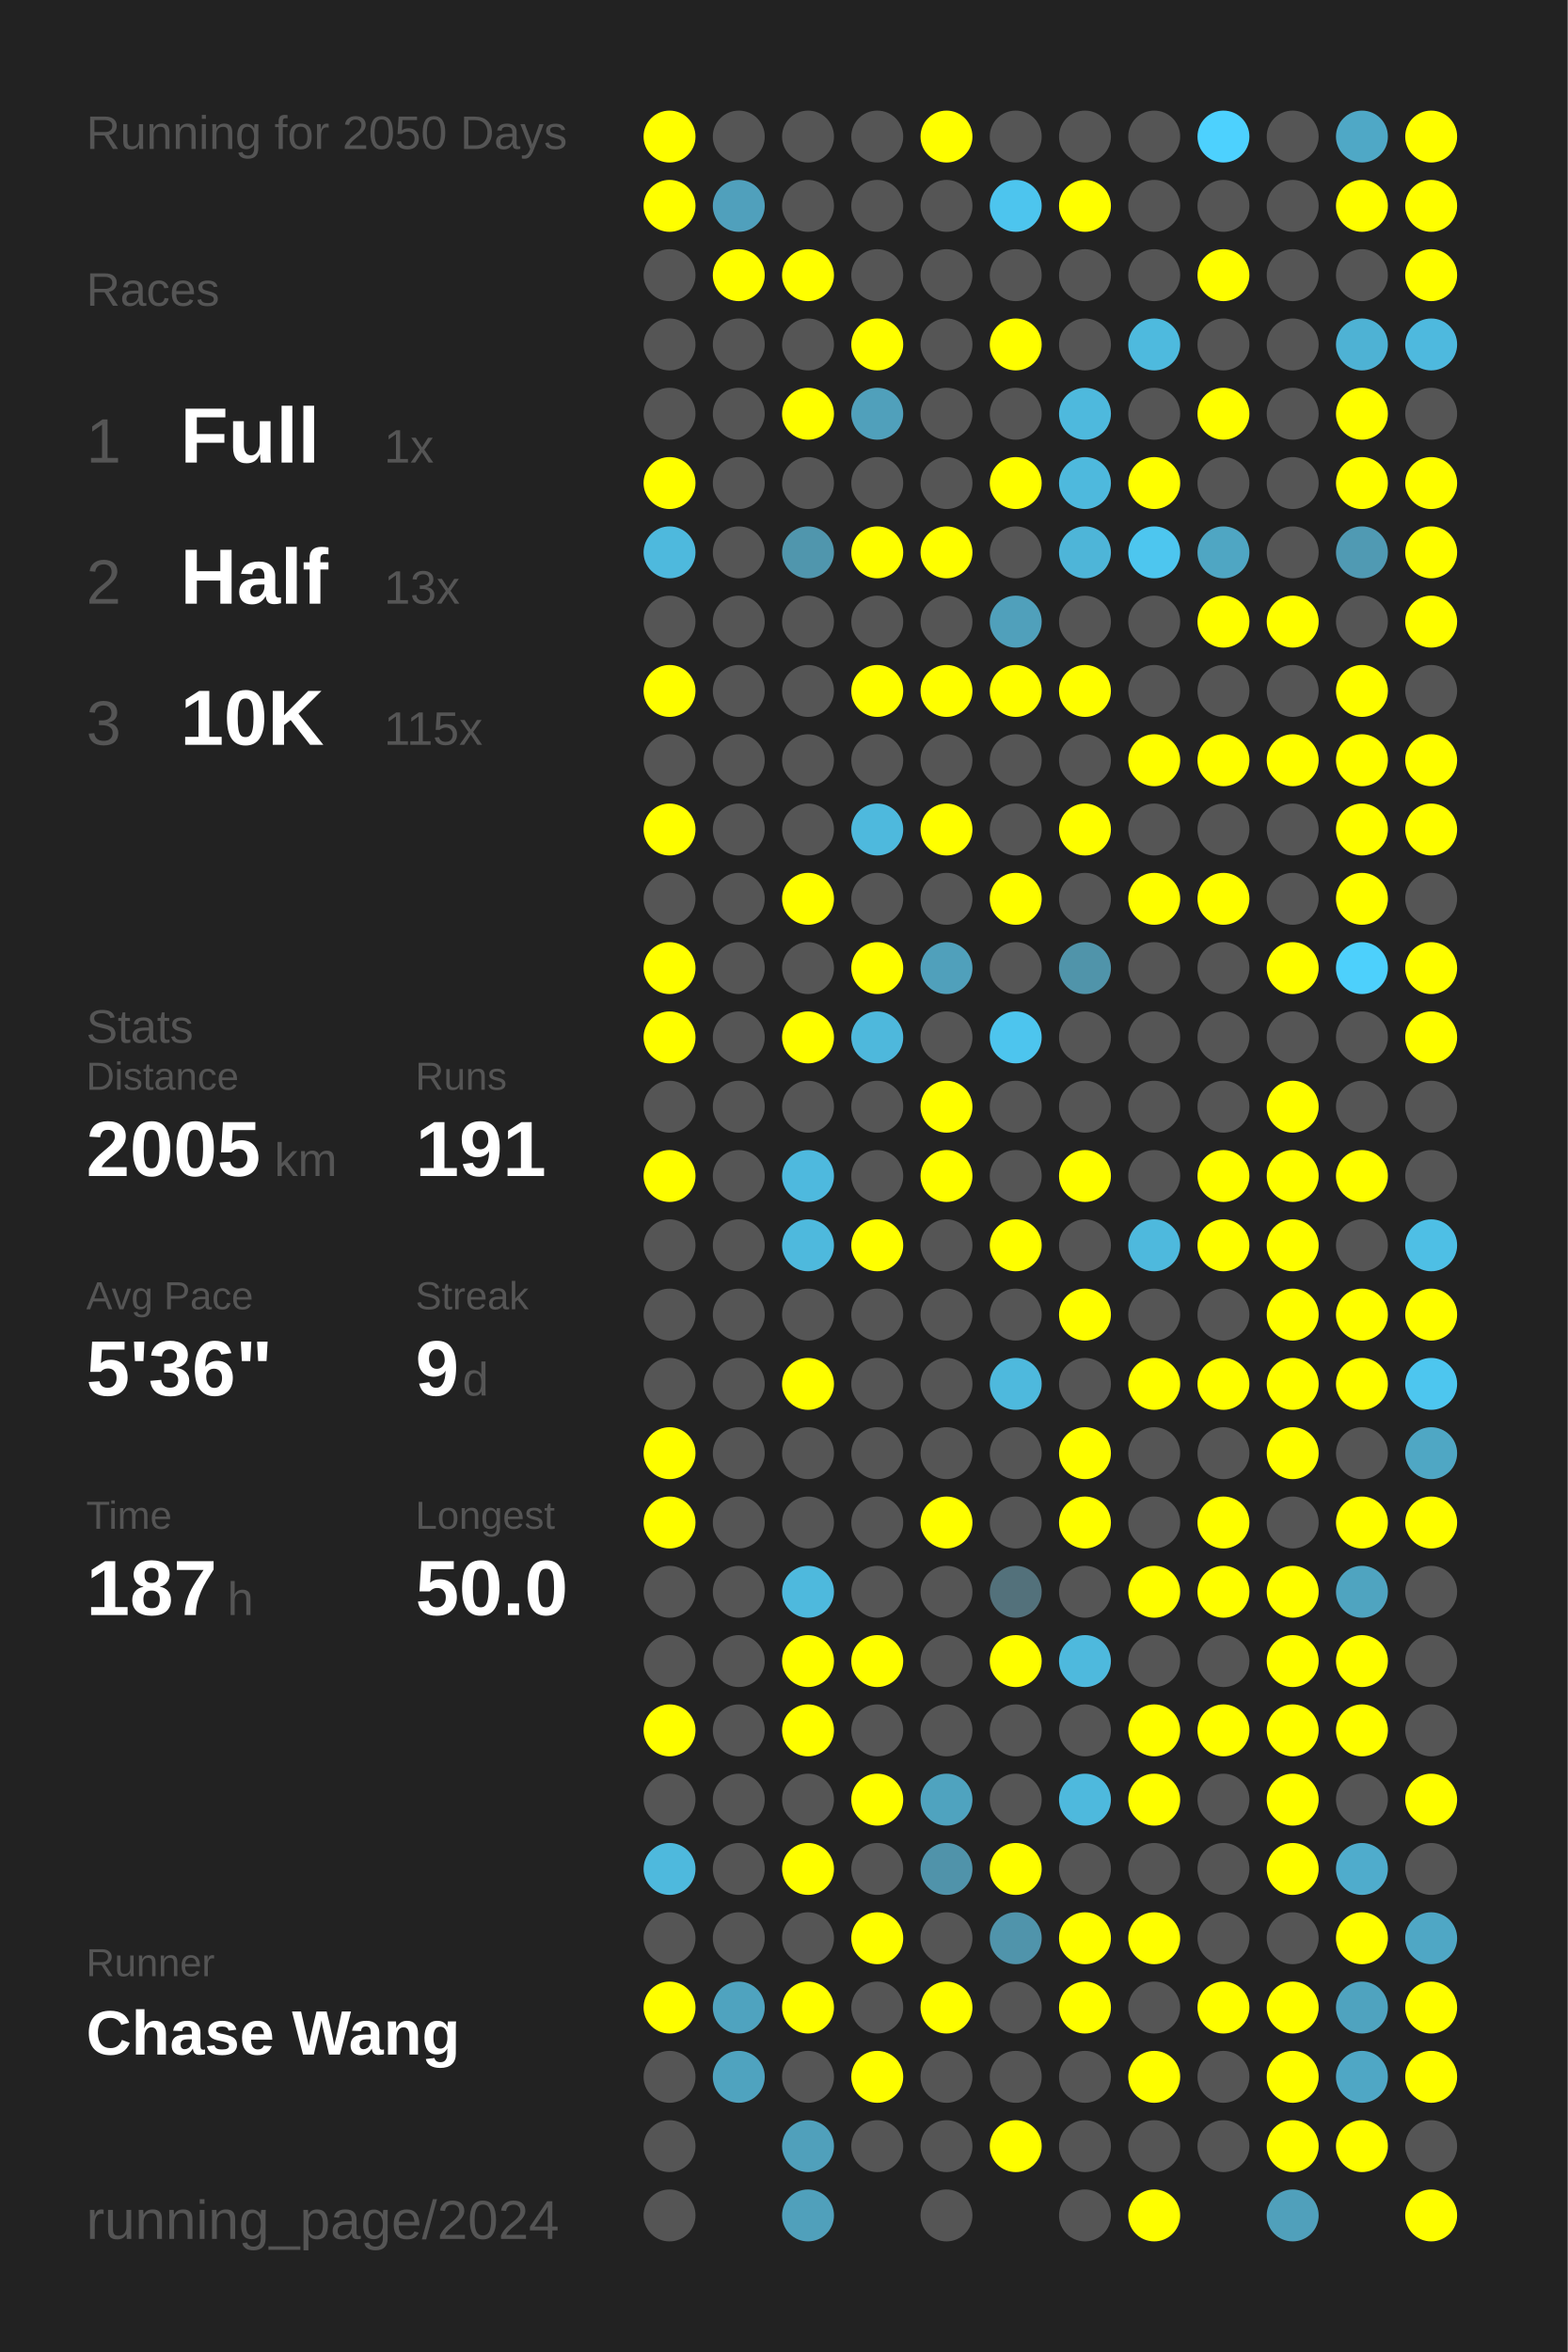
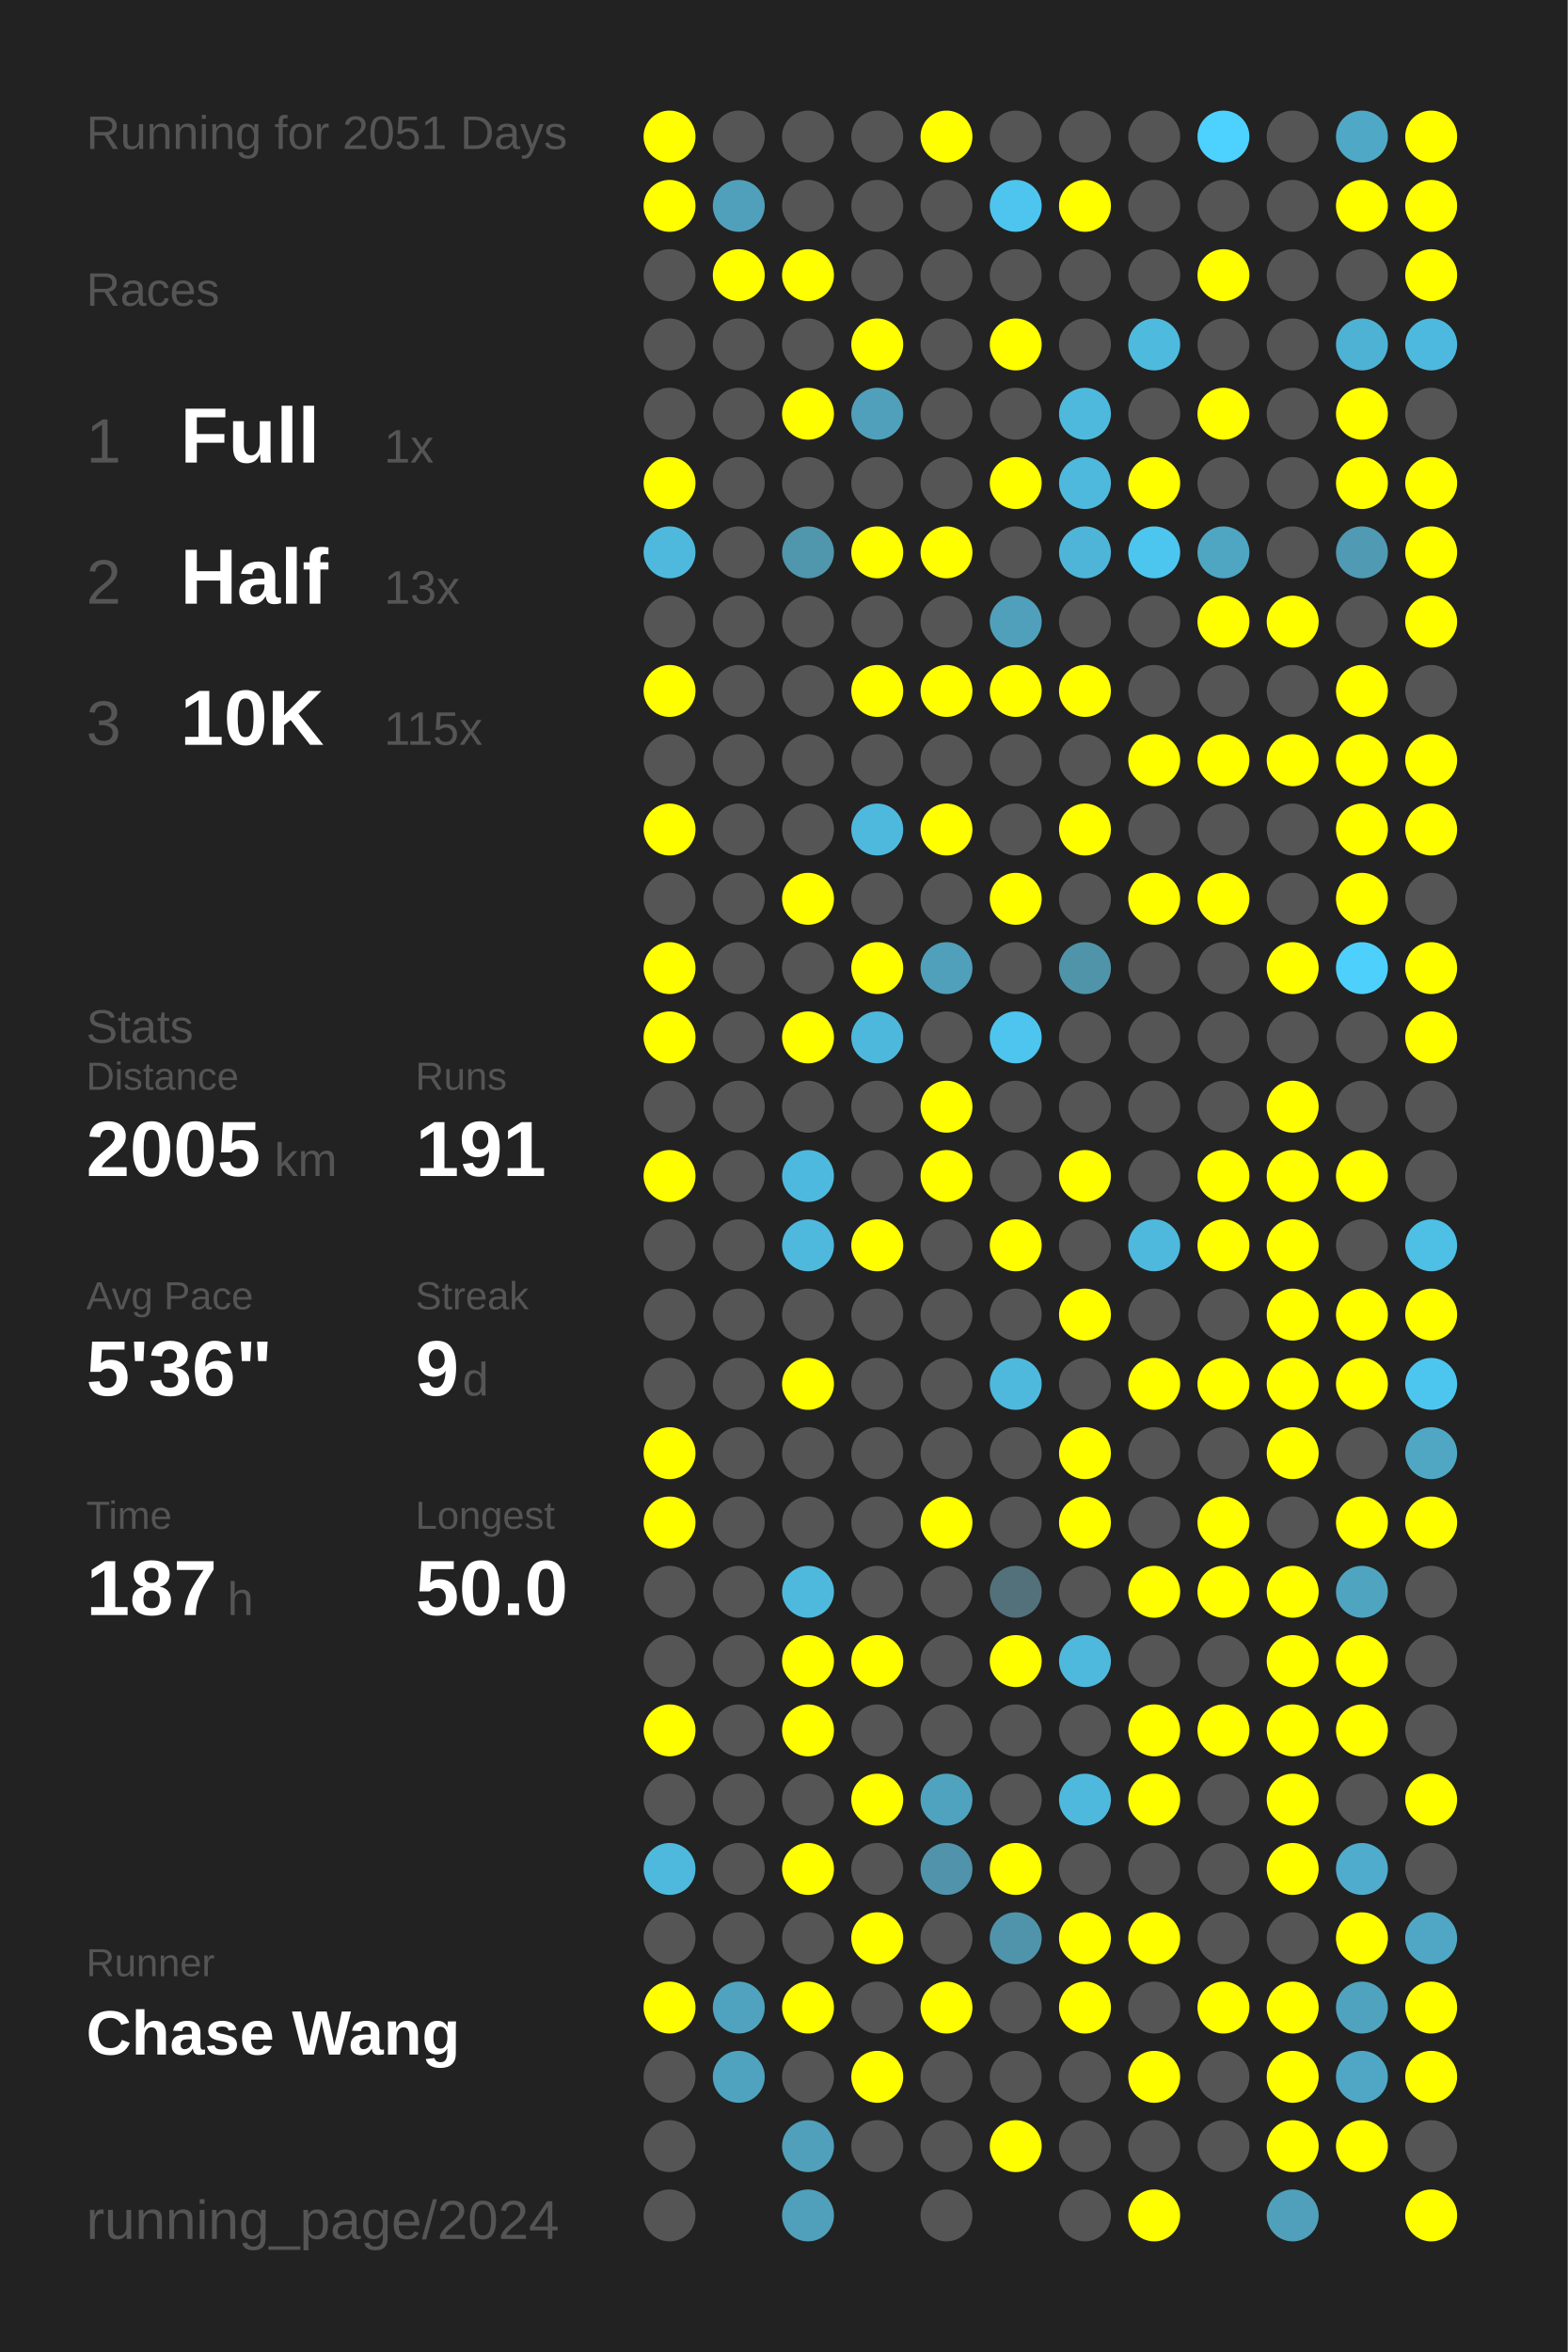
<svg xmlns="http://www.w3.org/2000/svg" baseProfile="full" height="300mm" version="1.1" viewBox="0,0,200,300" width="200mm">
  <defs />
  <rect fill="#222222" height="300" width="200" x="0" y="0" />
-   <text fill="#555555" style="font-size:6px; font-family:Arial;" x="11" y="19">Running for 2050 Days</text>
+   <text fill="#555555" style="font-size:6px; font-family:Arial;" x="11" y="19">Running for 2051 Days</text>
  <text fill="#555555" style="font-size:6px; font-family:Arial;" x="11" y="39">Races</text>
  <text fill="#555555" style="font-size:8px; font-family:Arial;" x="11" y="59">1</text>
  <text fill="#FFFFFF" style="font-size:10px; font-family:Arial; font-weight:bold;" x="23" y="59">Full</text>
  <text fill="#555555" style="font-size:6px; font-family:Arial;" x="49" y="59">1x</text>
  <text fill="#555555" style="font-size:8px; font-family:Arial;" x="11" y="77">2</text>
  <text fill="#FFFFFF" style="font-size:10px; font-family:Arial; font-weight:bold;" x="23" y="77">Half</text>
  <text fill="#555555" style="font-size:6px; font-family:Arial;" x="49" y="77">13x</text>
  <text fill="#555555" style="font-size:8px; font-family:Arial;" x="11" y="95">3</text>
  <text fill="#FFFFFF" style="font-size:10px; font-family:Arial; font-weight:bold;" x="23" y="95">10K</text>
  <text fill="#555555" style="font-size:6px; font-family:Arial;" x="49" y="95">115x</text>
  <text fill="#555555" style="font-size:6px; font-family:Arial;" x="11" y="133">Stats</text>
  <text fill="#555555" style="font-size:5px; font-family:Arial;" x="11" y="139">Distance</text>
  <text fill="#FFFFFF" style="font-size:10px; font-family:Arial; font-weight:bold;" x="11" y="150">2005</text>
  <text fill="#555555" style="font-size:6px; font-family:Arial;" x="35" y="150">km</text>
  <text fill="#555555" style="font-size:5px; font-family:Arial;" x="53" y="139">Runs</text>
  <text fill="#FFFFFF" style="font-size:10px; font-family:Arial; font-weight:bold;" x="53" y="150">191</text>
  <text fill="#555555" style="font-size:5px; font-family:Arial;" x="11" y="167">Avg Pace</text>
  <text fill="#FFFFFF" style="font-size:10px; font-family:Arial; font-weight:bold;" x="11" y="178">5'36"</text>
  <text fill="#555555" style="font-size:5px; font-family:Arial;" x="53" y="167">Streak</text>
  <text fill="#FFFFFF" style="font-size:10px; font-family:Arial; font-weight:bold;" x="53" y="178">9</text>
  <text fill="#555555" style="font-size:6px; font-family:Arial;" x="59" y="178">d</text>
  <text fill="#555555" style="font-size:5px; font-family:Arial;" x="11" y="195">Time</text>
  <text fill="#FFFFFF" style="font-size:10px; font-family:Arial; font-weight:bold;" x="11" y="206">187</text>
  <text fill="#555555" style="font-size:6px; font-family:Arial;" x="29" y="206">h</text>
  <text fill="#555555" style="font-size:5px; font-family:Arial;" x="53" y="195">Longest</text>
  <text fill="#FFFFFF" style="font-size:10px; font-family:Arial; font-weight:bold;" x="53" y="206">50.0</text>
  <text fill="#555555" style="font-size:5px; font-family:Arial;" x="11" y="252.065">Runner</text>
  <text fill="#FFFFFF" style="font-size:8px; font-family:Arial; font-weight:bold;" x="11" y="262.065">Chase Wang</text>
  <text fill="#555555" style="font-size:7px; font-family:Arial;" x="11" y="285.581">running_page/2024</text>
  <circle cx="85.417" cy="17.419" fill="#FFFF00" r="3.312" />
  <circle cx="85.417" cy="26.258" fill="#FFFF00" r="3.312" />
  <circle cx="85.417" cy="35.097" fill="#555555" r="3.312" />
  <circle cx="85.417" cy="43.935" fill="#555555" r="3.312" />
  <circle cx="85.417" cy="52.774" fill="#555555" r="3.312" />
  <circle cx="85.417" cy="61.613" fill="#FFFF00" r="3.312" />
  <circle cx="85.417" cy="70.452" fill="#4eb9dd" r="3.312" />
  <circle cx="85.417" cy="79.29" fill="#555555" r="3.312" />
  <circle cx="85.417" cy="88.129" fill="#FFFF00" r="3.312" />
  <circle cx="85.417" cy="96.968" fill="#555555" r="3.312" />
  <circle cx="85.417" cy="105.806" fill="#FFFF00" r="3.312" />
  <circle cx="85.417" cy="114.645" fill="#555555" r="3.312" />
  <circle cx="85.417" cy="123.484" fill="#FFFF00" r="3.312" />
  <circle cx="85.417" cy="132.323" fill="#FFFF00" r="3.312" />
  <circle cx="85.417" cy="141.161" fill="#555555" r="3.312" />
  <circle cx="85.417" cy="150" fill="#FFFF00" r="3.312" />
  <circle cx="85.417" cy="158.839" fill="#555555" r="3.312" />
  <circle cx="85.417" cy="167.677" fill="#555555" r="3.312" />
  <circle cx="85.417" cy="176.516" fill="#555555" r="3.312" />
  <circle cx="85.417" cy="185.355" fill="#FFFF00" r="3.312" />
  <circle cx="85.417" cy="194.194" fill="#FFFF00" r="3.312" />
  <circle cx="85.417" cy="203.032" fill="#555555" r="3.312" />
  <circle cx="85.417" cy="211.871" fill="#555555" r="3.312" />
  <circle cx="85.417" cy="220.71" fill="#FFFF00" r="3.312" />
  <circle cx="85.417" cy="229.548" fill="#555555" r="3.312" />
  <circle cx="85.417" cy="238.387" fill="#4eb9dd" r="3.312" />
  <circle cx="85.417" cy="247.226" fill="#555555" r="3.312" />
  <circle cx="85.417" cy="256.065" fill="#FFFF00" r="3.312" />
  <circle cx="85.417" cy="264.903" fill="#555555" r="3.312" />
  <circle cx="85.417" cy="273.742" fill="#555555" r="3.312" />
  <circle cx="85.417" cy="282.581" fill="#555555" r="3.312" />
  <circle cx="94.25" cy="17.419" fill="#555555" r="3.312" />
  <circle cx="94.25" cy="26.258" fill="#50a0bc" r="3.312" />
  <circle cx="94.25" cy="35.097" fill="#FFFF00" r="3.312" />
  <circle cx="94.25" cy="43.935" fill="#555555" r="3.312" />
  <circle cx="94.25" cy="52.774" fill="#555555" r="3.312" />
  <circle cx="94.25" cy="61.613" fill="#555555" r="3.312" />
  <circle cx="94.25" cy="70.452" fill="#555555" r="3.312" />
  <circle cx="94.25" cy="79.29" fill="#555555" r="3.312" />
  <circle cx="94.25" cy="88.129" fill="#555555" r="3.312" />
  <circle cx="94.25" cy="96.968" fill="#555555" r="3.312" />
  <circle cx="94.25" cy="105.806" fill="#555555" r="3.312" />
  <circle cx="94.25" cy="114.645" fill="#555555" r="3.312" />
  <circle cx="94.25" cy="123.484" fill="#555555" r="3.312" />
  <circle cx="94.25" cy="132.323" fill="#555555" r="3.312" />
  <circle cx="94.25" cy="141.161" fill="#555555" r="3.312" />
  <circle cx="94.25" cy="150" fill="#555555" r="3.312" />
  <circle cx="94.25" cy="158.839" fill="#555555" r="3.312" />
  <circle cx="94.25" cy="167.677" fill="#555555" r="3.312" />
  <circle cx="94.25" cy="176.516" fill="#555555" r="3.312" />
  <circle cx="94.25" cy="185.355" fill="#555555" r="3.312" />
  <circle cx="94.25" cy="194.194" fill="#555555" r="3.312" />
  <circle cx="94.25" cy="203.032" fill="#555555" r="3.312" />
  <circle cx="94.25" cy="211.871" fill="#555555" r="3.312" />
  <circle cx="94.25" cy="220.71" fill="#555555" r="3.312" />
  <circle cx="94.25" cy="229.548" fill="#555555" r="3.312" />
  <circle cx="94.25" cy="238.387" fill="#555555" r="3.312" />
  <circle cx="94.25" cy="247.226" fill="#555555" r="3.312" />
  <circle cx="94.25" cy="256.065" fill="#4fa3bf" r="3.312" />
  <circle cx="94.25" cy="264.903" fill="#4fa3bf" r="3.312" />
  <circle cx="103.083" cy="17.419" fill="#555555" r="3.312" />
  <circle cx="103.083" cy="26.258" fill="#555555" r="3.312" />
  <circle cx="103.083" cy="35.097" fill="#FFFF00" r="3.312" />
  <circle cx="103.083" cy="43.935" fill="#555555" r="3.312" />
  <circle cx="103.083" cy="52.774" fill="#FFFF00" r="3.312" />
  <circle cx="103.083" cy="61.613" fill="#555555" r="3.312" />
  <circle cx="103.083" cy="70.452" fill="#5096ad" r="3.312" />
  <circle cx="103.083" cy="79.29" fill="#555555" r="3.312" />
  <circle cx="103.083" cy="88.129" fill="#555555" r="3.312" />
  <circle cx="103.083" cy="96.968" fill="#555555" r="3.312" />
  <circle cx="103.083" cy="105.806" fill="#555555" r="3.312" />
  <circle cx="103.083" cy="114.645" fill="#FFFF00" r="3.312" />
  <circle cx="103.083" cy="123.484" fill="#555555" r="3.312" />
  <circle cx="103.083" cy="132.323" fill="#FFFF00" r="3.312" />
  <circle cx="103.083" cy="141.161" fill="#555555" r="3.312" />
  <circle cx="103.083" cy="150" fill="#4eb9de" r="3.312" />
  <circle cx="103.083" cy="158.839" fill="#4eb9dd" r="3.312" />
  <circle cx="103.083" cy="167.677" fill="#555555" r="3.312" />
  <circle cx="103.083" cy="176.516" fill="#FFFF00" r="3.312" />
  <circle cx="103.083" cy="185.355" fill="#555555" r="3.312" />
  <circle cx="103.083" cy="194.194" fill="#555555" r="3.312" />
  <circle cx="103.083" cy="203.032" fill="#4eb9dd" r="3.312" />
  <circle cx="103.083" cy="211.871" fill="#FFFF00" r="3.312" />
  <circle cx="103.083" cy="220.71" fill="#FFFF00" r="3.312" />
  <circle cx="103.083" cy="229.548" fill="#555555" r="3.312" />
  <circle cx="103.083" cy="238.387" fill="#FFFF00" r="3.312" />
  <circle cx="103.083" cy="247.226" fill="#555555" r="3.312" />
  <circle cx="103.083" cy="256.065" fill="#FFFF00" r="3.312" />
  <circle cx="103.083" cy="264.903" fill="#555555" r="3.312" />
  <circle cx="103.083" cy="273.742" fill="#50a0bb" r="3.312" />
  <circle cx="103.083" cy="282.581" fill="#50a0bb" r="3.312" />
  <circle cx="111.917" cy="17.419" fill="#555555" r="3.312" />
  <circle cx="111.917" cy="26.258" fill="#555555" r="3.312" />
  <circle cx="111.917" cy="35.097" fill="#555555" r="3.312" />
  <circle cx="111.917" cy="43.935" fill="#FFFF00" r="3.312" />
  <circle cx="111.917" cy="52.774" fill="#50a0bb" r="3.312" />
  <circle cx="111.917" cy="61.613" fill="#555555" r="3.312" />
  <circle cx="111.917" cy="70.452" fill="#FFFF00" r="3.312" />
  <circle cx="111.917" cy="79.29" fill="#555555" r="3.312" />
  <circle cx="111.917" cy="88.129" fill="#FFFF00" r="3.312" />
  <circle cx="111.917" cy="96.968" fill="#555555" r="3.312" />
  <circle cx="111.917" cy="105.806" fill="#4eb9dd" r="3.312" />
  <circle cx="111.917" cy="114.645" fill="#555555" r="3.312" />
  <circle cx="111.917" cy="123.484" fill="#FFFF00" r="3.312" />
  <circle cx="111.917" cy="132.323" fill="#4eb8dc" r="3.312" />
  <circle cx="111.917" cy="141.161" fill="#555555" r="3.312" />
  <circle cx="111.917" cy="150" fill="#555555" r="3.312" />
  <circle cx="111.917" cy="158.839" fill="#FFFF00" r="3.312" />
  <circle cx="111.917" cy="167.677" fill="#555555" r="3.312" />
  <circle cx="111.917" cy="176.516" fill="#555555" r="3.312" />
  <circle cx="111.917" cy="185.355" fill="#555555" r="3.312" />
  <circle cx="111.917" cy="194.194" fill="#555555" r="3.312" />
  <circle cx="111.917" cy="203.032" fill="#555555" r="3.312" />
  <circle cx="111.917" cy="211.871" fill="#FFFF00" r="3.312" />
  <circle cx="111.917" cy="220.71" fill="#555555" r="3.312" />
  <circle cx="111.917" cy="229.548" fill="#FFFF00" r="3.312" />
  <circle cx="111.917" cy="238.387" fill="#555555" r="3.312" />
  <circle cx="111.917" cy="247.226" fill="#FFFF00" r="3.312" />
  <circle cx="111.917" cy="256.065" fill="#555555" r="3.312" />
  <circle cx="111.917" cy="264.903" fill="#FFFF00" r="3.312" />
  <circle cx="111.917" cy="273.742" fill="#555555" r="3.312" />
  <circle cx="120.75" cy="17.419" fill="#FFFF00" r="3.312" />
  <circle cx="120.75" cy="26.258" fill="#555555" r="3.312" />
  <circle cx="120.75" cy="35.097" fill="#555555" r="3.312" />
  <circle cx="120.75" cy="43.935" fill="#555555" r="3.312" />
  <circle cx="120.75" cy="52.774" fill="#555555" r="3.312" />
  <circle cx="120.75" cy="61.613" fill="#555555" r="3.312" />
  <circle cx="120.75" cy="70.452" fill="#FFFF00" r="3.312" />
  <circle cx="120.75" cy="79.29" fill="#555555" r="3.312" />
  <circle cx="120.75" cy="88.129" fill="#FFFF00" r="3.312" />
  <circle cx="120.75" cy="96.968" fill="#555555" r="3.312" />
  <circle cx="120.75" cy="105.806" fill="#FFFF00" r="3.312" />
  <circle cx="120.75" cy="114.645" fill="#555555" r="3.312" />
  <circle cx="120.75" cy="123.484" fill="#50a0bb" r="3.312" />
  <circle cx="120.75" cy="132.323" fill="#555555" r="3.312" />
  <circle cx="120.75" cy="141.161" fill="#FFFF00" r="3.312" />
  <circle cx="120.75" cy="150" fill="#FFFF00" r="3.312" />
  <circle cx="120.75" cy="158.839" fill="#555555" r="3.312" />
  <circle cx="120.75" cy="167.677" fill="#555555" r="3.312" />
  <circle cx="120.75" cy="176.516" fill="#555555" r="3.312" />
  <circle cx="120.75" cy="185.355" fill="#555555" r="3.312" />
  <circle cx="120.75" cy="194.194" fill="#FFFF00" r="3.312" />
  <circle cx="120.75" cy="203.032" fill="#555555" r="3.312" />
  <circle cx="120.75" cy="211.871" fill="#555555" r="3.312" />
  <circle cx="120.75" cy="220.71" fill="#555555" r="3.312" />
  <circle cx="120.75" cy="229.548" fill="#4fa3bf" r="3.312" />
  <circle cx="120.75" cy="238.387" fill="#5093aa" r="3.312" />
  <circle cx="120.75" cy="247.226" fill="#555555" r="3.312" />
  <circle cx="120.75" cy="256.065" fill="#FFFF00" r="3.312" />
  <circle cx="120.75" cy="264.903" fill="#555555" r="3.312" />
  <circle cx="120.75" cy="273.742" fill="#555555" r="3.312" />
  <circle cx="120.75" cy="282.581" fill="#555555" r="3.312" />
  <circle cx="129.583" cy="17.419" fill="#555555" r="3.312" />
  <circle cx="129.583" cy="26.258" fill="#4dc5ee" r="3.312" />
  <circle cx="129.583" cy="35.097" fill="#555555" r="3.312" />
  <circle cx="129.583" cy="43.935" fill="#FFFF00" r="3.312" />
  <circle cx="129.583" cy="52.774" fill="#555555" r="3.312" />
  <circle cx="129.583" cy="61.613" fill="#FFFF00" r="3.312" />
  <circle cx="129.583" cy="70.452" fill="#555555" r="3.312" />
  <circle cx="129.583" cy="79.29" fill="#50a0bb" r="3.312" />
  <circle cx="129.583" cy="88.129" fill="#FFFF00" r="3.312" />
  <circle cx="129.583" cy="96.968" fill="#555555" r="3.312" />
  <circle cx="129.583" cy="105.806" fill="#555555" r="3.312" />
  <circle cx="129.583" cy="114.645" fill="#FFFF00" r="3.312" />
  <circle cx="129.583" cy="123.484" fill="#555555" r="3.312" />
  <circle cx="129.583" cy="132.323" fill="#4dc5ee" r="3.312" />
  <circle cx="129.583" cy="141.161" fill="#555555" r="3.312" />
  <circle cx="129.583" cy="150" fill="#555555" r="3.312" />
  <circle cx="129.583" cy="158.839" fill="#FFFF00" r="3.312" />
  <circle cx="129.583" cy="167.677" fill="#555555" r="3.312" />
  <circle cx="129.583" cy="176.516" fill="#4eb9dd" r="3.312" />
  <circle cx="129.583" cy="185.355" fill="#555555" r="3.312" />
  <circle cx="129.583" cy="194.194" fill="#555555" r="3.312" />
  <circle cx="129.583" cy="203.032" fill="#53717b" r="3.312" />
  <circle cx="129.583" cy="211.871" fill="#FFFF00" r="3.312" />
  <circle cx="129.583" cy="220.71" fill="#555555" r="3.312" />
  <circle cx="129.583" cy="229.548" fill="#555555" r="3.312" />
  <circle cx="129.583" cy="238.387" fill="#FFFF00" r="3.312" />
  <circle cx="129.583" cy="247.226" fill="#5094ab" r="3.312" />
  <circle cx="129.583" cy="256.065" fill="#555555" r="3.312" />
  <circle cx="129.583" cy="264.903" fill="#555555" r="3.312" />
  <circle cx="129.583" cy="273.742" fill="#FFFF00" r="3.312" />
  <circle cx="138.417" cy="17.419" fill="#555555" r="3.312" />
  <circle cx="138.417" cy="26.258" fill="#FFFF00" r="3.312" />
  <circle cx="138.417" cy="35.097" fill="#555555" r="3.312" />
  <circle cx="138.417" cy="43.935" fill="#555555" r="3.312" />
  <circle cx="138.417" cy="52.774" fill="#4eb9dd" r="3.312" />
  <circle cx="138.417" cy="61.613" fill="#4eb9dd" r="3.312" />
  <circle cx="138.417" cy="70.452" fill="#4eb5d8" r="3.312" />
  <circle cx="138.417" cy="79.29" fill="#555555" r="3.312" />
  <circle cx="138.417" cy="88.129" fill="#FFFF00" r="3.312" />
  <circle cx="138.417" cy="96.968" fill="#555555" r="3.312" />
  <circle cx="138.417" cy="105.806" fill="#FFFF00" r="3.312" />
  <circle cx="138.417" cy="114.645" fill="#555555" r="3.312" />
  <circle cx="138.417" cy="123.484" fill="#5094aa" r="3.312" />
  <circle cx="138.417" cy="132.323" fill="#555555" r="3.312" />
  <circle cx="138.417" cy="141.161" fill="#555555" r="3.312" />
  <circle cx="138.417" cy="150" fill="#FFFF00" r="3.312" />
  <circle cx="138.417" cy="158.839" fill="#555555" r="3.312" />
  <circle cx="138.417" cy="167.677" fill="#FFFF00" r="3.312" />
  <circle cx="138.417" cy="176.516" fill="#555555" r="3.312" />
  <circle cx="138.417" cy="185.355" fill="#FFFF00" r="3.312" />
  <circle cx="138.417" cy="194.194" fill="#FFFF00" r="3.312" />
  <circle cx="138.417" cy="203.032" fill="#555555" r="3.312" />
  <circle cx="138.417" cy="211.871" fill="#4eb9dd" r="3.312" />
  <circle cx="138.417" cy="220.71" fill="#555555" r="3.312" />
  <circle cx="138.417" cy="229.548" fill="#4eb9dd" r="3.312" />
  <circle cx="138.417" cy="238.387" fill="#555555" r="3.312" />
  <circle cx="138.417" cy="247.226" fill="#FFFF00" r="3.312" />
  <circle cx="138.417" cy="256.065" fill="#FFFF00" r="3.312" />
  <circle cx="138.417" cy="264.903" fill="#555555" r="3.312" />
  <circle cx="138.417" cy="273.742" fill="#555555" r="3.312" />
  <circle cx="138.417" cy="282.581" fill="#555555" r="3.312" />
  <circle cx="147.25" cy="17.419" fill="#555555" r="3.312" />
  <circle cx="147.25" cy="26.258" fill="#555555" r="3.312" />
  <circle cx="147.25" cy="35.097" fill="#555555" r="3.312" />
  <circle cx="147.25" cy="43.935" fill="#4ebade" r="3.312" />
  <circle cx="147.25" cy="52.774" fill="#555555" r="3.312" />
  <circle cx="147.25" cy="61.613" fill="#FFFF00" r="3.312" />
  <circle cx="147.25" cy="70.452" fill="#4dc6ef" r="3.312" />
  <circle cx="147.25" cy="79.29" fill="#555555" r="3.312" />
  <circle cx="147.25" cy="88.129" fill="#555555" r="3.312" />
  <circle cx="147.25" cy="96.968" fill="#FFFF00" r="3.312" />
  <circle cx="147.25" cy="105.806" fill="#555555" r="3.312" />
  <circle cx="147.25" cy="114.645" fill="#FFFF00" r="3.312" />
  <circle cx="147.25" cy="123.484" fill="#555555" r="3.312" />
  <circle cx="147.25" cy="132.323" fill="#555555" r="3.312" />
  <circle cx="147.25" cy="141.161" fill="#555555" r="3.312" />
  <circle cx="147.25" cy="150" fill="#555555" r="3.312" />
  <circle cx="147.25" cy="158.839" fill="#4eb9dd" r="3.312" />
  <circle cx="147.25" cy="167.677" fill="#555555" r="3.312" />
  <circle cx="147.25" cy="176.516" fill="#FFFF00" r="3.312" />
  <circle cx="147.25" cy="185.355" fill="#555555" r="3.312" />
  <circle cx="147.25" cy="194.194" fill="#555555" r="3.312" />
  <circle cx="147.25" cy="203.032" fill="#FFFF00" r="3.312" />
  <circle cx="147.25" cy="211.871" fill="#555555" r="3.312" />
  <circle cx="147.25" cy="220.71" fill="#FFFF00" r="3.312" />
  <circle cx="147.25" cy="229.548" fill="#FFFF00" r="3.312" />
  <circle cx="147.25" cy="238.387" fill="#555555" r="3.312" />
  <circle cx="147.25" cy="247.226" fill="#FFFF00" r="3.312" />
  <circle cx="147.25" cy="256.065" fill="#555555" r="3.312" />
  <circle cx="147.25" cy="264.903" fill="#FFFF00" r="3.312" />
  <circle cx="147.25" cy="273.742" fill="#555555" r="3.312" />
  <circle cx="147.25" cy="282.581" fill="#FFFF00" r="3.312" />
  <circle cx="156.083" cy="17.419" fill="#4dd1fe" r="3.312" />
  <circle cx="156.083" cy="26.258" fill="#555555" r="3.312" />
  <circle cx="156.083" cy="35.097" fill="#FFFF00" r="3.312" />
  <circle cx="156.083" cy="43.935" fill="#555555" r="3.312" />
  <circle cx="156.083" cy="52.774" fill="#FFFF00" r="3.312" />
  <circle cx="156.083" cy="61.613" fill="#555555" r="3.312" />
  <circle cx="156.083" cy="70.452" fill="#4fa6c3" r="3.312" />
  <circle cx="156.083" cy="79.29" fill="#FFFF00" r="3.312" />
  <circle cx="156.083" cy="88.129" fill="#555555" r="3.312" />
  <circle cx="156.083" cy="96.968" fill="#FFFF00" r="3.312" />
  <circle cx="156.083" cy="105.806" fill="#555555" r="3.312" />
  <circle cx="156.083" cy="114.645" fill="#FFFF00" r="3.312" />
  <circle cx="156.083" cy="123.484" fill="#555555" r="3.312" />
  <circle cx="156.083" cy="132.323" fill="#555555" r="3.312" />
  <circle cx="156.083" cy="141.161" fill="#555555" r="3.312" />
  <circle cx="156.083" cy="150" fill="#FFFF00" r="3.312" />
  <circle cx="156.083" cy="158.839" fill="#FFFF00" r="3.312" />
  <circle cx="156.083" cy="167.677" fill="#555555" r="3.312" />
  <circle cx="156.083" cy="176.516" fill="#FFFF00" r="3.312" />
  <circle cx="156.083" cy="185.355" fill="#555555" r="3.312" />
  <circle cx="156.083" cy="194.194" fill="#FFFF00" r="3.312" />
  <circle cx="156.083" cy="203.032" fill="#FFFF00" r="3.312" />
  <circle cx="156.083" cy="211.871" fill="#555555" r="3.312" />
  <circle cx="156.083" cy="220.71" fill="#FFFF00" r="3.312" />
  <circle cx="156.083" cy="229.548" fill="#555555" r="3.312" />
  <circle cx="156.083" cy="238.387" fill="#555555" r="3.312" />
  <circle cx="156.083" cy="247.226" fill="#555555" r="3.312" />
  <circle cx="156.083" cy="256.065" fill="#FFFF00" r="3.312" />
  <circle cx="156.083" cy="264.903" fill="#555555" r="3.312" />
  <circle cx="156.083" cy="273.742" fill="#555555" r="3.312" />
  <circle cx="164.917" cy="17.419" fill="#555555" r="3.312" />
  <circle cx="164.917" cy="26.258" fill="#555555" r="3.312" />
  <circle cx="164.917" cy="35.097" fill="#555555" r="3.312" />
  <circle cx="164.917" cy="43.935" fill="#555555" r="3.312" />
  <circle cx="164.917" cy="52.774" fill="#555555" r="3.312" />
  <circle cx="164.917" cy="61.613" fill="#555555" r="3.312" />
  <circle cx="164.917" cy="70.452" fill="#555555" r="3.312" />
  <circle cx="164.917" cy="79.29" fill="#FFFF00" r="3.312" />
  <circle cx="164.917" cy="88.129" fill="#555555" r="3.312" />
  <circle cx="164.917" cy="96.968" fill="#FFFF00" r="3.312" />
  <circle cx="164.917" cy="105.806" fill="#555555" r="3.312" />
  <circle cx="164.917" cy="114.645" fill="#555555" r="3.312" />
  <circle cx="164.917" cy="123.484" fill="#FFFF00" r="3.312" />
  <circle cx="164.917" cy="132.323" fill="#555555" r="3.312" />
  <circle cx="164.917" cy="141.161" fill="#FFFF00" r="3.312" />
  <circle cx="164.917" cy="150" fill="#FFFF00" r="3.312" />
  <circle cx="164.917" cy="158.839" fill="#FFFF00" r="3.312" />
  <circle cx="164.917" cy="167.677" fill="#FFFF00" r="3.312" />
  <circle cx="164.917" cy="176.516" fill="#FFFF00" r="3.312" />
  <circle cx="164.917" cy="185.355" fill="#FFFF00" r="3.312" />
  <circle cx="164.917" cy="194.194" fill="#555555" r="3.312" />
  <circle cx="164.917" cy="203.032" fill="#FFFF00" r="3.312" />
  <circle cx="164.917" cy="211.871" fill="#FFFF00" r="3.312" />
  <circle cx="164.917" cy="220.71" fill="#FFFF00" r="3.312" />
  <circle cx="164.917" cy="229.548" fill="#FFFF00" r="3.312" />
  <circle cx="164.917" cy="238.387" fill="#FFFF00" r="3.312" />
  <circle cx="164.917" cy="247.226" fill="#555555" r="3.312" />
  <circle cx="164.917" cy="256.065" fill="#FFFF00" r="3.312" />
  <circle cx="164.917" cy="264.903" fill="#FFFF00" r="3.312" />
  <circle cx="164.917" cy="273.742" fill="#FFFF00" r="3.312" />
  <circle cx="164.917" cy="282.581" fill="#50a0bb" r="3.312" />
  <circle cx="173.75" cy="17.419" fill="#4fa8c6" r="3.312" />
  <circle cx="173.75" cy="26.258" fill="#FFFF00" r="3.312" />
  <circle cx="173.75" cy="35.097" fill="#555555" r="3.312" />
  <circle cx="173.75" cy="43.935" fill="#4eb2d4" r="3.312" />
  <circle cx="173.75" cy="52.774" fill="#FFFF00" r="3.312" />
  <circle cx="173.75" cy="61.613" fill="#FFFF00" r="3.312" />
  <circle cx="173.75" cy="70.452" fill="#509ab3" r="3.312" />
  <circle cx="173.75" cy="79.29" fill="#555555" r="3.312" />
  <circle cx="173.75" cy="88.129" fill="#FFFF00" r="3.312" />
  <circle cx="173.75" cy="96.968" fill="#FFFF00" r="3.312" />
  <circle cx="173.75" cy="105.806" fill="#FFFF00" r="3.312" />
  <circle cx="173.75" cy="114.645" fill="#FFFF00" r="3.312" />
  <circle cx="173.75" cy="123.484" fill="#4dd0fc" r="3.312" />
  <circle cx="173.75" cy="132.323" fill="#555555" r="3.312" />
  <circle cx="173.75" cy="141.161" fill="#555555" r="3.312" />
  <circle cx="173.75" cy="150" fill="#FFFF00" r="3.312" />
  <circle cx="173.75" cy="158.839" fill="#555555" r="3.312" />
  <circle cx="173.75" cy="167.677" fill="#FFFF00" r="3.312" />
  <circle cx="173.75" cy="176.516" fill="#FFFF00" r="3.312" />
  <circle cx="173.75" cy="185.355" fill="#555555" r="3.312" />
  <circle cx="173.75" cy="194.194" fill="#FFFF00" r="3.312" />
  <circle cx="173.75" cy="203.032" fill="#4fa4c0" r="3.312" />
  <circle cx="173.75" cy="211.871" fill="#FFFF00" r="3.312" />
  <circle cx="173.75" cy="220.71" fill="#FFFF00" r="3.312" />
  <circle cx="173.75" cy="229.548" fill="#555555" r="3.312" />
  <circle cx="173.75" cy="238.387" fill="#4faccc" r="3.312" />
  <circle cx="173.75" cy="247.226" fill="#FFFF00" r="3.312" />
  <circle cx="173.75" cy="256.065" fill="#4fa3bf" r="3.312" />
  <circle cx="173.75" cy="264.903" fill="#4fa7c5" r="3.312" />
  <circle cx="173.75" cy="273.742" fill="#FFFF00" r="3.312" />
  <circle cx="182.583" cy="17.419" fill="#FFFF00" r="3.312" />
  <circle cx="182.583" cy="26.258" fill="#FFFF00" r="3.312" />
  <circle cx="182.583" cy="35.097" fill="#FFFF00" r="3.312" />
  <circle cx="182.583" cy="43.935" fill="#4eb9de" r="3.312" />
  <circle cx="182.583" cy="52.774" fill="#555555" r="3.312" />
  <circle cx="182.583" cy="61.613" fill="#FFFF00" r="3.312" />
  <circle cx="182.583" cy="70.452" fill="#FFFF00" r="3.312" />
  <circle cx="182.583" cy="79.29" fill="#FFFF00" r="3.312" />
  <circle cx="182.583" cy="88.129" fill="#555555" r="3.312" />
  <circle cx="182.583" cy="96.968" fill="#FFFF00" r="3.312" />
  <circle cx="182.583" cy="105.806" fill="#FFFF00" r="3.312" />
  <circle cx="182.583" cy="114.645" fill="#555555" r="3.312" />
  <circle cx="182.583" cy="123.484" fill="#FFFF00" r="3.312" />
  <circle cx="182.583" cy="132.323" fill="#FFFF00" r="3.312" />
  <circle cx="182.583" cy="141.161" fill="#555555" r="3.312" />
  <circle cx="182.583" cy="150" fill="#555555" r="3.312" />
  <circle cx="182.583" cy="158.839" fill="#4ebfe5" r="3.312" />
  <circle cx="182.583" cy="167.677" fill="#FFFF00" r="3.312" />
  <circle cx="182.583" cy="176.516" fill="#4dc6ef" r="3.312" />
  <circle cx="182.583" cy="185.355" fill="#4fa7c4" r="3.312" />
  <circle cx="182.583" cy="194.194" fill="#FFFF00" r="3.312" />
  <circle cx="182.583" cy="203.032" fill="#555555" r="3.312" />
  <circle cx="182.583" cy="211.871" fill="#555555" r="3.312" />
  <circle cx="182.583" cy="220.71" fill="#555555" r="3.312" />
  <circle cx="182.583" cy="229.548" fill="#FFFF00" r="3.312" />
  <circle cx="182.583" cy="238.387" fill="#555555" r="3.312" />
  <circle cx="182.583" cy="247.226" fill="#4fa7c5" r="3.312" />
  <circle cx="182.583" cy="256.065" fill="#FFFF00" r="3.312" />
  <circle cx="182.583" cy="264.903" fill="#FFFF00" r="3.312" />
  <circle cx="182.583" cy="273.742" fill="#555555" r="3.312" />
  <circle cx="182.583" cy="282.581" fill="#FFFF00" r="3.312" />
</svg>
